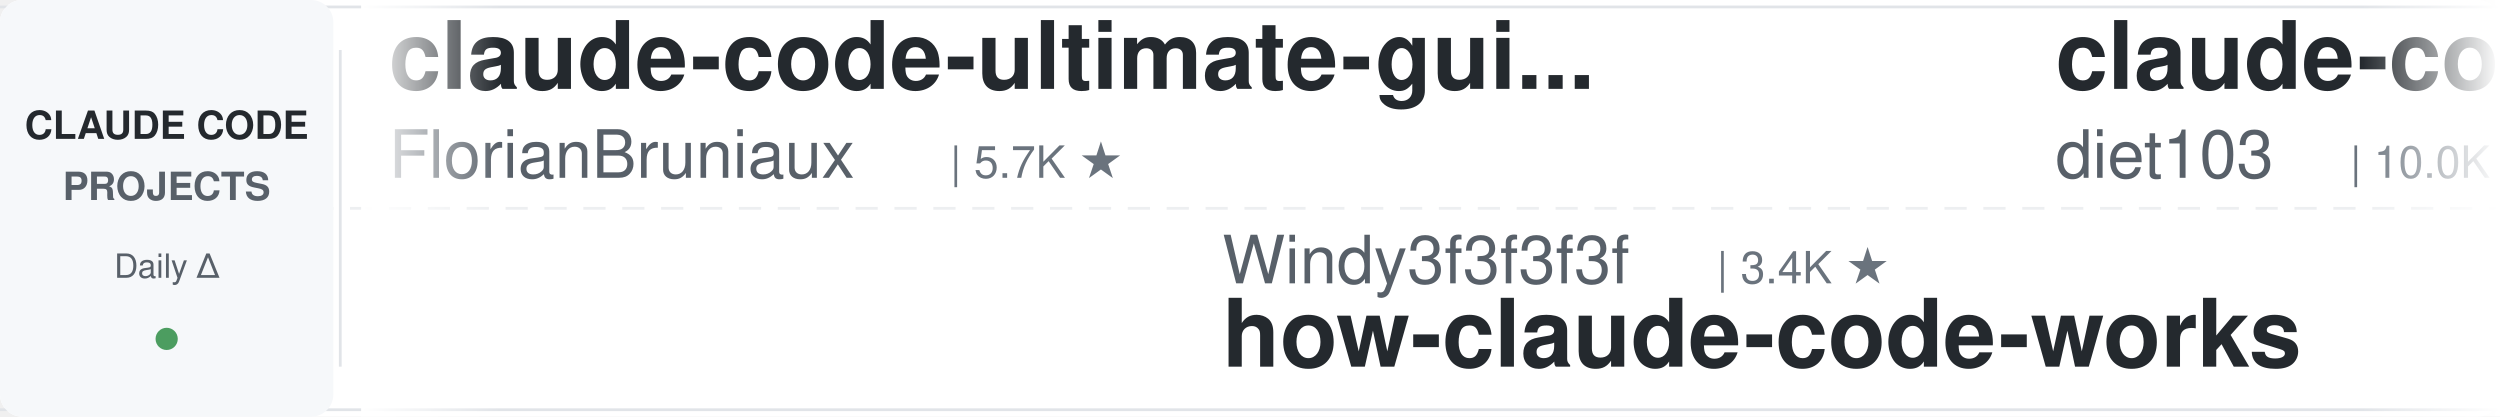
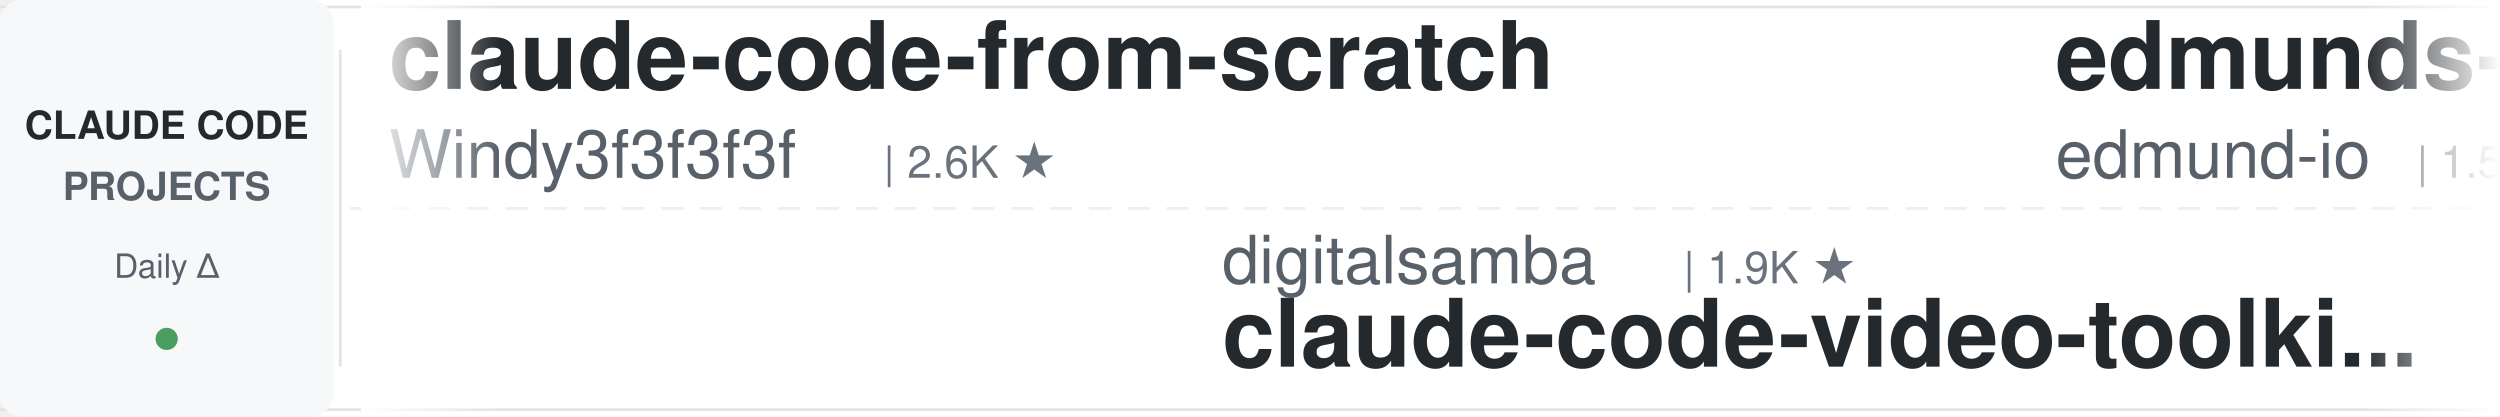
<svg xmlns="http://www.w3.org/2000/svg" width="900" height="150">
  <defs>
    <linearGradient id="leftFade" x1="0%" y1="0%" x2="100%" y2="0%">
      <stop offset="0%" style="stop-color:#ffffff;stop-opacity:1" />
      <stop offset="100%" style="stop-color:#ffffff;stop-opacity:0" />
    </linearGradient>
    <linearGradient id="rightFade" x1="0%" y1="0%" x2="100%" y2="0%">
      <stop offset="0%" style="stop-color:#ffffff;stop-opacity:0" />
      <stop offset="100%" style="stop-color:#ffffff;stop-opacity:1" />
    </linearGradient>
  </defs>
  <rect width="900" height="150" fill="#ffffff" rx="8" />
  <rect x="0" y="2" width="900" height="1" fill="#e1e4e8" />
  <rect x="0" y="147" width="900" height="1" fill="#e1e4e8" />
  <line x1="0" y1="75" x2="900" y2="75" stroke="#e1e4e8" stroke-width="1" stroke-dasharray="8 6" opacity="0.6" />
  <rect x="0" y="0" width="120" height="150" fill="#f6f8fa" rx="8" />
  <text x="60" y="50" font-family="-apple-system, BlinkMacSystemFont, 'Segoe UI', Helvetica, Arial, sans-serif" font-size="14" font-weight="600" fill="#24292e" text-anchor="middle">CLAUDE CODE</text>
  <text x="60" y="72" font-family="-apple-system, BlinkMacSystemFont, 'Segoe UI', Helvetica, Arial, sans-serif" font-size="14" font-weight="600" fill="#586069" text-anchor="middle">PROJECTS</text>
  <text x="60" y="100" font-family="-apple-system, BlinkMacSystemFont, 'Segoe UI', Helvetica, Arial, sans-serif" font-size="12" font-weight="500" fill="#586069" text-anchor="middle">Daily Δ</text>
  <circle cx="60" cy="122" r="4" fill="#22863a" opacity="0.8" />
  <rect x="122" y="18" width="1" height="114" fill="#e1e4e8" />
  <clipPath id="tickerClip">
    <rect x="130" y="0" width="770" height="150" />
  </clipPath>
  <g clip-path="url(#tickerClip)">
    <g id="tickerItems">
      <animateTransform attributeName="transform" attributeType="XML" type="translate" from="0 0" to="-3000 0" dur="54s" repeatCount="indefinite" />
      <g transform="translate(0, 0)">
-         <text x="140" y="32" font-family="-apple-system, BlinkMacSystemFont, 'Segoe UI', Helvetica, Arial, sans-serif" font-size="34" font-weight="600" fill="#24292e">claude-code-ultimate-gui...</text>
-         <text x="140" y="64" font-family="-apple-system, BlinkMacSystemFont, 'Segoe UI', Helvetica, Arial, sans-serif" font-size="24" font-weight="400" fill="#586069">FlorianBruniaux</text>
-         <text x="342" y="64" font-family="-apple-system, BlinkMacSystemFont, 'Segoe UI', Helvetica, Arial, sans-serif" font-size="16" font-weight="500" fill="#6a737d">| 5.7K ★</text>
+         <text x="140" y="32" font-family="-apple-system, BlinkMacSystemFont, 'Segoe UI', Helvetica, Arial, sans-serif" font-size="34" font-weight="600" fill="#24292e">claude-code-from-scratch</text>
+         <text x="140" y="64" font-family="-apple-system, BlinkMacSystemFont, 'Segoe UI', Helvetica, Arial, sans-serif" font-size="24" font-weight="400" fill="#586069">Windy3f3f3f3f</text>
+         <text x="318" y="64" font-family="-apple-system, BlinkMacSystemFont, 'Segoe UI', Helvetica, Arial, sans-serif" font-size="16" font-weight="500" fill="#6a737d">| 2.6K ★</text>
      </g>
      <g transform="translate(300, 0)">
-         <text x="140" y="102" font-family="-apple-system, BlinkMacSystemFont, 'Segoe UI', Helvetica, Arial, sans-serif" font-size="24" font-weight="400" fill="#586069">Windy3f3f3f3f</text>
-         <text x="318" y="102" font-family="-apple-system, BlinkMacSystemFont, 'Segoe UI', Helvetica, Arial, sans-serif" font-size="16" font-weight="500" fill="#6a737d">| 3.4K ★</text>
-         <text x="140" y="132" font-family="-apple-system, BlinkMacSystemFont, 'Segoe UI', Helvetica, Arial, sans-serif" font-size="34" font-weight="600" fill="#24292e">how-claude-code-works</text>
+         <text x="140" y="102" font-family="-apple-system, BlinkMacSystemFont, 'Segoe UI', Helvetica, Arial, sans-serif" font-size="24" font-weight="400" fill="#586069">digitalsamba</text>
+         <text x="306" y="102" font-family="-apple-system, BlinkMacSystemFont, 'Segoe UI', Helvetica, Arial, sans-serif" font-size="16" font-weight="500" fill="#6a737d">| 1.9K ★</text>
+         <text x="140" y="132" font-family="-apple-system, BlinkMacSystemFont, 'Segoe UI', Helvetica, Arial, sans-serif" font-size="34" font-weight="600" fill="#24292e">claude-code-video-toolki...</text>
      </g>
      <g transform="translate(600, 0)">
-         <text x="140" y="32" font-family="-apple-system, BlinkMacSystemFont, 'Segoe UI', Helvetica, Arial, sans-serif" font-size="34" font-weight="600" fill="#24292e">claude-code-infrastructu...</text>
-         <text x="140" y="64" font-family="-apple-system, BlinkMacSystemFont, 'Segoe UI', Helvetica, Arial, sans-serif" font-size="24" font-weight="400" fill="#586069">diet103</text>
-         <text x="246" y="64" font-family="-apple-system, BlinkMacSystemFont, 'Segoe UI', Helvetica, Arial, sans-serif" font-size="16" font-weight="500" fill="#6a737d">| 10.0K ★</text>
+         <text x="140" y="32" font-family="-apple-system, BlinkMacSystemFont, 'Segoe UI', Helvetica, Arial, sans-serif" font-size="34" font-weight="600" fill="#24292e">edmunds-claude-code</text>
+         <text x="140" y="64" font-family="-apple-system, BlinkMacSystemFont, 'Segoe UI', Helvetica, Arial, sans-serif" font-size="24" font-weight="400" fill="#586069">edmund-io</text>
+         <text x="270" y="64" font-family="-apple-system, BlinkMacSystemFont, 'Segoe UI', Helvetica, Arial, sans-serif" font-size="16" font-weight="500" fill="#6a737d">| 1.5K ★</text>
      </g>
      <g transform="translate(900, 0)">
-         <text x="140" y="102" font-family="-apple-system, BlinkMacSystemFont, 'Segoe UI', Helvetica, Arial, sans-serif" font-size="24" font-weight="400" fill="#586069">jeremylongshore</text>
-         <text x="342" y="102" font-family="-apple-system, BlinkMacSystemFont, 'Segoe UI', Helvetica, Arial, sans-serif" font-size="16" font-weight="500" fill="#6a737d">| 2.6K ★</text>
-         <text x="140" y="132" font-family="-apple-system, BlinkMacSystemFont, 'Segoe UI', Helvetica, Arial, sans-serif" font-size="34" font-weight="600" fill="#24292e">claude-code-plugins-plus...</text>
+         <text x="140" y="102" font-family="-apple-system, BlinkMacSystemFont, 'Segoe UI', Helvetica, Arial, sans-serif" font-size="24" font-weight="400" fill="#586069">luongnv89</text>
+         <text x="270" y="102" font-family="-apple-system, BlinkMacSystemFont, 'Segoe UI', Helvetica, Arial, sans-serif" font-size="16" font-weight="500" fill="#6a737d">| 41.0K ★</text>
+         <text x="140" y="132" font-family="-apple-system, BlinkMacSystemFont, 'Segoe UI', Helvetica, Arial, sans-serif" font-size="34" font-weight="600" fill="#24292e">claude-howto</text>
      </g>
      <g transform="translate(1200, 0)">
-         <text x="140" y="32" font-family="-apple-system, BlinkMacSystemFont, 'Segoe UI', Helvetica, Arial, sans-serif" font-size="34" font-weight="600" fill="#24292e">claude-code-analysis</text>
-         <text x="140" y="64" font-family="-apple-system, BlinkMacSystemFont, 'Segoe UI', Helvetica, Arial, sans-serif" font-size="24" font-weight="400" fill="#586069">liuup</text>
-         <text x="222" y="64" font-family="-apple-system, BlinkMacSystemFont, 'Segoe UI', Helvetica, Arial, sans-serif" font-size="16" font-weight="500" fill="#6a737d">| 3.8K ★</text>
+         <text x="140" y="32" font-family="-apple-system, BlinkMacSystemFont, 'Segoe UI', Helvetica, Arial, sans-serif" font-size="34" font-weight="600" fill="#24292e">free-claude-code</text>
+         <text x="140" y="64" font-family="-apple-system, BlinkMacSystemFont, 'Segoe UI', Helvetica, Arial, sans-serif" font-size="24" font-weight="400" fill="#586069">Alishahryar1</text>
+         <text x="306" y="64" font-family="-apple-system, BlinkMacSystemFont, 'Segoe UI', Helvetica, Arial, sans-serif" font-size="16" font-weight="500" fill="#6a737d">| 45.3K ★</text>
      </g>
      <g transform="translate(1500, 0)">
-         <text x="140" y="102" font-family="-apple-system, BlinkMacSystemFont, 'Segoe UI', Helvetica, Arial, sans-serif" font-size="24" font-weight="400" fill="#586069">pedrohcgs</text>
-         <text x="270" y="102" font-family="-apple-system, BlinkMacSystemFont, 'Segoe UI', Helvetica, Arial, sans-serif" font-size="16" font-weight="500" fill="#6a737d">| 1.5K ★</text>
-         <text x="140" y="132" font-family="-apple-system, BlinkMacSystemFont, 'Segoe UI', Helvetica, Arial, sans-serif" font-size="34" font-weight="600" fill="#24292e">claude-code-my-workflow</text>
+         <text x="140" y="102" font-family="-apple-system, BlinkMacSystemFont, 'Segoe UI', Helvetica, Arial, sans-serif" font-size="24" font-weight="400" fill="#586069">FlorianBruniaux</text>
+         <text x="342" y="102" font-family="-apple-system, BlinkMacSystemFont, 'Segoe UI', Helvetica, Arial, sans-serif" font-size="16" font-weight="500" fill="#6a737d">| 5.7K ★</text>
+         <text x="140" y="132" font-family="-apple-system, BlinkMacSystemFont, 'Segoe UI', Helvetica, Arial, sans-serif" font-size="34" font-weight="600" fill="#24292e">claude-code-ultimate-gui...</text>
      </g>
      <g transform="translate(1800, 0)">
-         <text x="140" y="32" font-family="-apple-system, BlinkMacSystemFont, 'Segoe UI', Helvetica, Arial, sans-serif" font-size="34" font-weight="600" fill="#24292e">claude-code-video-toolki...</text>
-         <text x="140" y="64" font-family="-apple-system, BlinkMacSystemFont, 'Segoe UI', Helvetica, Arial, sans-serif" font-size="24" font-weight="400" fill="#586069">digitalsamba</text>
-         <text x="306" y="64" font-family="-apple-system, BlinkMacSystemFont, 'Segoe UI', Helvetica, Arial, sans-serif" font-size="16" font-weight="500" fill="#6a737d">| 1.9K ★</text>
+         <text x="140" y="32" font-family="-apple-system, BlinkMacSystemFont, 'Segoe UI', Helvetica, Arial, sans-serif" font-size="34" font-weight="600" fill="#24292e">claude-code-my-workflow</text>
+         <text x="140" y="64" font-family="-apple-system, BlinkMacSystemFont, 'Segoe UI', Helvetica, Arial, sans-serif" font-size="24" font-weight="400" fill="#586069">pedrohcgs</text>
+         <text x="270" y="64" font-family="-apple-system, BlinkMacSystemFont, 'Segoe UI', Helvetica, Arial, sans-serif" font-size="16" font-weight="500" fill="#6a737d">| 1.5K ★</text>
      </g>
      <g transform="translate(2100, 0)">
-         <text x="140" y="102" font-family="-apple-system, BlinkMacSystemFont, 'Segoe UI', Helvetica, Arial, sans-serif" font-size="24" font-weight="400" fill="#586069">xu-xiang</text>
-         <text x="258" y="102" font-family="-apple-system, BlinkMacSystemFont, 'Segoe UI', Helvetica, Arial, sans-serif" font-size="16" font-weight="500" fill="#6a737d">| 1.8K ★</text>
-         <text x="140" y="132" font-family="-apple-system, BlinkMacSystemFont, 'Segoe UI', Helvetica, Arial, sans-serif" font-size="34" font-weight="600" fill="#24292e">everything-claude-code-z...</text>
+         <text x="140" y="102" font-family="-apple-system, BlinkMacSystemFont, 'Segoe UI', Helvetica, Arial, sans-serif" font-size="24" font-weight="400" fill="#586069">jqueryscript</text>
+         <text x="306" y="102" font-family="-apple-system, BlinkMacSystemFont, 'Segoe UI', Helvetica, Arial, sans-serif" font-size="16" font-weight="500" fill="#6a737d">| 497 ★</text>
+         <text x="140" y="132" font-family="-apple-system, BlinkMacSystemFont, 'Segoe UI', Helvetica, Arial, sans-serif" font-size="34" font-weight="600" fill="#24292e">awesome-claude-code</text>
      </g>
      <g transform="translate(2400, 0)">
-         <text x="140" y="32" font-family="-apple-system, BlinkMacSystemFont, 'Segoe UI', Helvetica, Arial, sans-serif" font-size="34" font-weight="600" fill="#24292e">claude-code-telegram</text>
-         <text x="140" y="64" font-family="-apple-system, BlinkMacSystemFont, 'Segoe UI', Helvetica, Arial, sans-serif" font-size="24" font-weight="400" fill="#586069">RichardAtCT</text>
-         <text x="294" y="64" font-family="-apple-system, BlinkMacSystemFont, 'Segoe UI', Helvetica, Arial, sans-serif" font-size="16" font-weight="500" fill="#6a737d">| 2.8K ★</text>
+         <text x="140" y="32" font-family="-apple-system, BlinkMacSystemFont, 'Segoe UI', Helvetica, Arial, sans-serif" font-size="34" font-weight="600" fill="#24292e">Auto-claude-code-researc...</text>
+         <text x="140" y="64" font-family="-apple-system, BlinkMacSystemFont, 'Segoe UI', Helvetica, Arial, sans-serif" font-size="24" font-weight="400" fill="#586069">wanshuiyin</text>
+         <text x="282" y="64" font-family="-apple-system, BlinkMacSystemFont, 'Segoe UI', Helvetica, Arial, sans-serif" font-size="16" font-weight="500" fill="#6a737d">| 14.6K ★</text>
      </g>
      <g transform="translate(2700, 0)">
-         <text x="140" y="102" font-family="-apple-system, BlinkMacSystemFont, 'Segoe UI', Helvetica, Arial, sans-serif" font-size="24" font-weight="400" fill="#586069">Maciek-roboblog</text>
-         <text x="342" y="102" font-family="-apple-system, BlinkMacSystemFont, 'Segoe UI', Helvetica, Arial, sans-serif" font-size="16" font-weight="500" fill="#6a737d">| 8.6K ★</text>
-         <text x="140" y="132" font-family="-apple-system, BlinkMacSystemFont, 'Segoe UI', Helvetica, Arial, sans-serif" font-size="34" font-weight="600" fill="#24292e">Claude-Code-Usage-Monito...</text>
+         <text x="140" y="102" font-family="-apple-system, BlinkMacSystemFont, 'Segoe UI', Helvetica, Arial, sans-serif" font-size="24" font-weight="400" fill="#586069">anthropics</text>
+         <text x="282" y="102" font-family="-apple-system, BlinkMacSystemFont, 'Segoe UI', Helvetica, Arial, sans-serif" font-size="16" font-weight="500" fill="#6a737d">| 943 ★</text>
+         <text x="140" y="132" font-family="-apple-system, BlinkMacSystemFont, 'Segoe UI', Helvetica, Arial, sans-serif" font-size="34" font-weight="600" fill="#24292e">claude-code-base-action</text>
      </g>
      <g transform="translate(3000, 0)">
-         <text x="140" y="32" font-family="-apple-system, BlinkMacSystemFont, 'Segoe UI', Helvetica, Arial, sans-serif" font-size="34" font-weight="600" fill="#24292e">claude-code-ultimate-gui...</text>
-         <text x="140" y="64" font-family="-apple-system, BlinkMacSystemFont, 'Segoe UI', Helvetica, Arial, sans-serif" font-size="24" font-weight="400" fill="#586069">FlorianBruniaux</text>
-         <text x="342" y="64" font-family="-apple-system, BlinkMacSystemFont, 'Segoe UI', Helvetica, Arial, sans-serif" font-size="16" font-weight="500" fill="#6a737d">| 5.7K ★</text>
+         <text x="140" y="32" font-family="-apple-system, BlinkMacSystemFont, 'Segoe UI', Helvetica, Arial, sans-serif" font-size="34" font-weight="600" fill="#24292e">claude-code-from-scratch</text>
+         <text x="140" y="64" font-family="-apple-system, BlinkMacSystemFont, 'Segoe UI', Helvetica, Arial, sans-serif" font-size="24" font-weight="400" fill="#586069">Windy3f3f3f3f</text>
+         <text x="318" y="64" font-family="-apple-system, BlinkMacSystemFont, 'Segoe UI', Helvetica, Arial, sans-serif" font-size="16" font-weight="500" fill="#6a737d">| 2.6K ★</text>
      </g>
      <g transform="translate(3300, 0)">
-         <text x="140" y="102" font-family="-apple-system, BlinkMacSystemFont, 'Segoe UI', Helvetica, Arial, sans-serif" font-size="24" font-weight="400" fill="#586069">Windy3f3f3f3f</text>
-         <text x="318" y="102" font-family="-apple-system, BlinkMacSystemFont, 'Segoe UI', Helvetica, Arial, sans-serif" font-size="16" font-weight="500" fill="#6a737d">| 3.4K ★</text>
-         <text x="140" y="132" font-family="-apple-system, BlinkMacSystemFont, 'Segoe UI', Helvetica, Arial, sans-serif" font-size="34" font-weight="600" fill="#24292e">how-claude-code-works</text>
+         <text x="140" y="102" font-family="-apple-system, BlinkMacSystemFont, 'Segoe UI', Helvetica, Arial, sans-serif" font-size="24" font-weight="400" fill="#586069">digitalsamba</text>
+         <text x="306" y="102" font-family="-apple-system, BlinkMacSystemFont, 'Segoe UI', Helvetica, Arial, sans-serif" font-size="16" font-weight="500" fill="#6a737d">| 1.9K ★</text>
+         <text x="140" y="132" font-family="-apple-system, BlinkMacSystemFont, 'Segoe UI', Helvetica, Arial, sans-serif" font-size="34" font-weight="600" fill="#24292e">claude-code-video-toolki...</text>
      </g>
      <g transform="translate(3600, 0)">
-         <text x="140" y="32" font-family="-apple-system, BlinkMacSystemFont, 'Segoe UI', Helvetica, Arial, sans-serif" font-size="34" font-weight="600" fill="#24292e">claude-code-infrastructu...</text>
-         <text x="140" y="64" font-family="-apple-system, BlinkMacSystemFont, 'Segoe UI', Helvetica, Arial, sans-serif" font-size="24" font-weight="400" fill="#586069">diet103</text>
-         <text x="246" y="64" font-family="-apple-system, BlinkMacSystemFont, 'Segoe UI', Helvetica, Arial, sans-serif" font-size="16" font-weight="500" fill="#6a737d">| 10.0K ★</text>
+         <text x="140" y="32" font-family="-apple-system, BlinkMacSystemFont, 'Segoe UI', Helvetica, Arial, sans-serif" font-size="34" font-weight="600" fill="#24292e">edmunds-claude-code</text>
+         <text x="140" y="64" font-family="-apple-system, BlinkMacSystemFont, 'Segoe UI', Helvetica, Arial, sans-serif" font-size="24" font-weight="400" fill="#586069">edmund-io</text>
+         <text x="270" y="64" font-family="-apple-system, BlinkMacSystemFont, 'Segoe UI', Helvetica, Arial, sans-serif" font-size="16" font-weight="500" fill="#6a737d">| 1.5K ★</text>
      </g>
      <g transform="translate(3900, 0)">
-         <text x="140" y="102" font-family="-apple-system, BlinkMacSystemFont, 'Segoe UI', Helvetica, Arial, sans-serif" font-size="24" font-weight="400" fill="#586069">jeremylongshore</text>
-         <text x="342" y="102" font-family="-apple-system, BlinkMacSystemFont, 'Segoe UI', Helvetica, Arial, sans-serif" font-size="16" font-weight="500" fill="#6a737d">| 2.6K ★</text>
-         <text x="140" y="132" font-family="-apple-system, BlinkMacSystemFont, 'Segoe UI', Helvetica, Arial, sans-serif" font-size="34" font-weight="600" fill="#24292e">claude-code-plugins-plus...</text>
+         <text x="140" y="102" font-family="-apple-system, BlinkMacSystemFont, 'Segoe UI', Helvetica, Arial, sans-serif" font-size="24" font-weight="400" fill="#586069">luongnv89</text>
+         <text x="270" y="102" font-family="-apple-system, BlinkMacSystemFont, 'Segoe UI', Helvetica, Arial, sans-serif" font-size="16" font-weight="500" fill="#6a737d">| 41.0K ★</text>
+         <text x="140" y="132" font-family="-apple-system, BlinkMacSystemFont, 'Segoe UI', Helvetica, Arial, sans-serif" font-size="34" font-weight="600" fill="#24292e">claude-howto</text>
      </g>
    </g>
  </g>
  <rect x="130" y="0" width="50" height="150" fill="url(#leftFade)" />
  <rect x="850" y="0" width="50" height="150" fill="url(#rightFade)" />
</svg>
